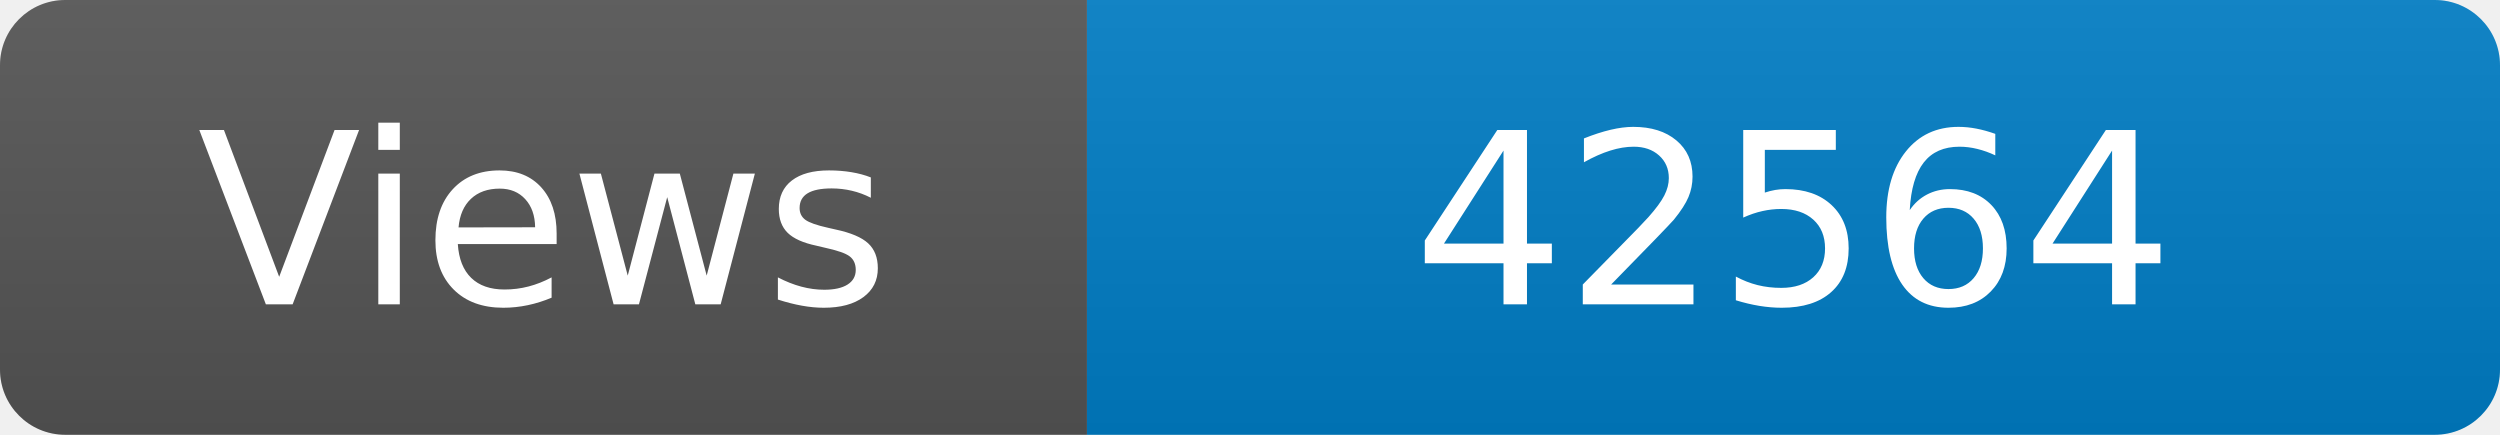
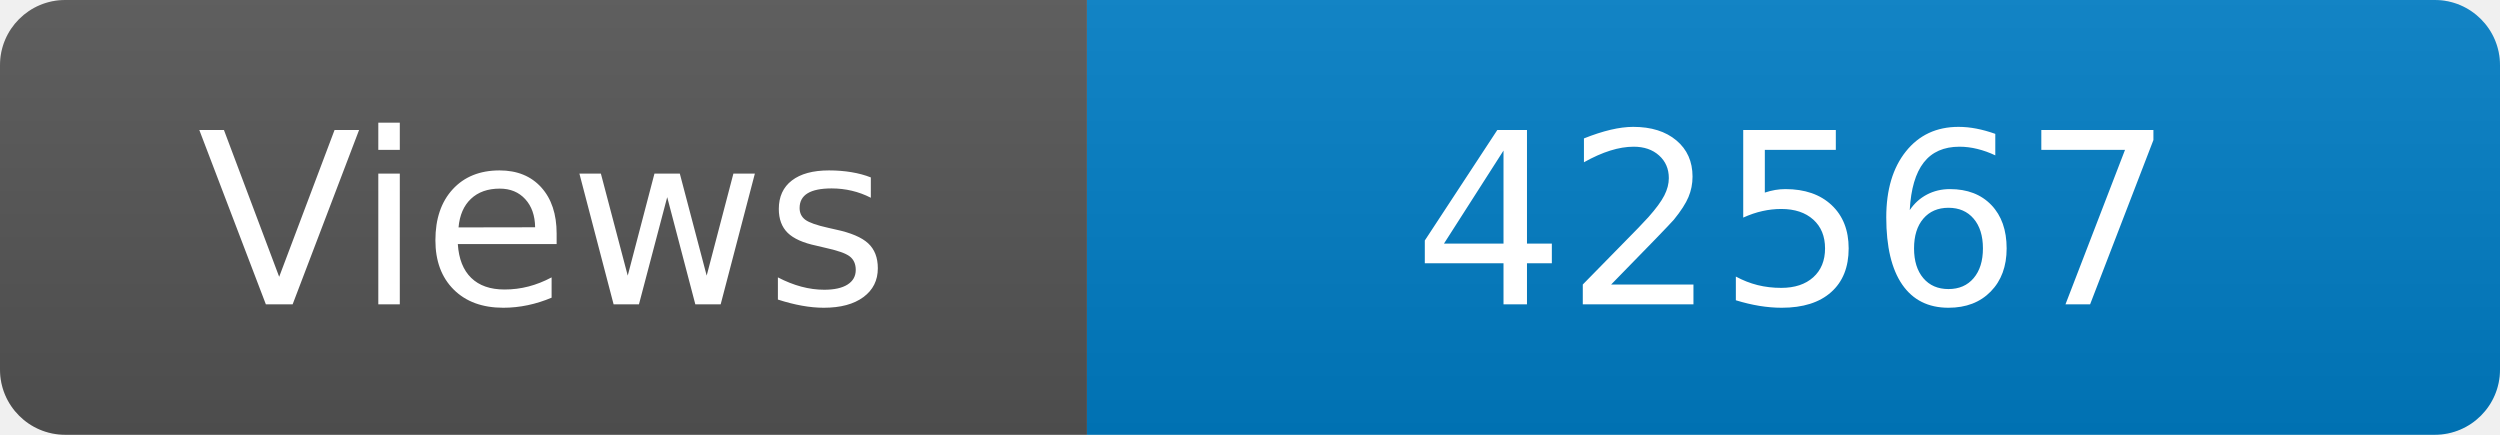
<svg xmlns="http://www.w3.org/2000/svg" width="115" height="20" role="img" aria-label="Maintained?: yes">
  <linearGradient id="s" x2="0" y2="100%">
    <stop offset="0" stop-color="#bbb" stop-opacity=".1" />
    <stop offset="1" stop-opacity=".1" />
  </linearGradient>
  <clipPath id="r">
    <rect width="115" height="20" rx="3" fill="#fff" />
  </clipPath>
  <g clip-path="url(#r)">
    <rect width="50" height="20" fill="#555" />
    <rect x="50" width="160" height="20" fill="#007ec6" />
    <rect width="115" height="20" fill="url(#s)" />
  </g>
  <g fill="#fff" text-anchor="middle" font-family="Verdana,Geneva,DejaVu Sans,sans-serif" font-size="110">
    <text x="250" y="140" transform="scale(.1)" fill="#fff">Views</text>
-     <text x="825" y="140" transform="scale(.1)" fill="#fff">42564</text>
+     <text x="825" y="140" transform="scale(.1)" fill="#fff">42567</text>
  </g>
</svg>
